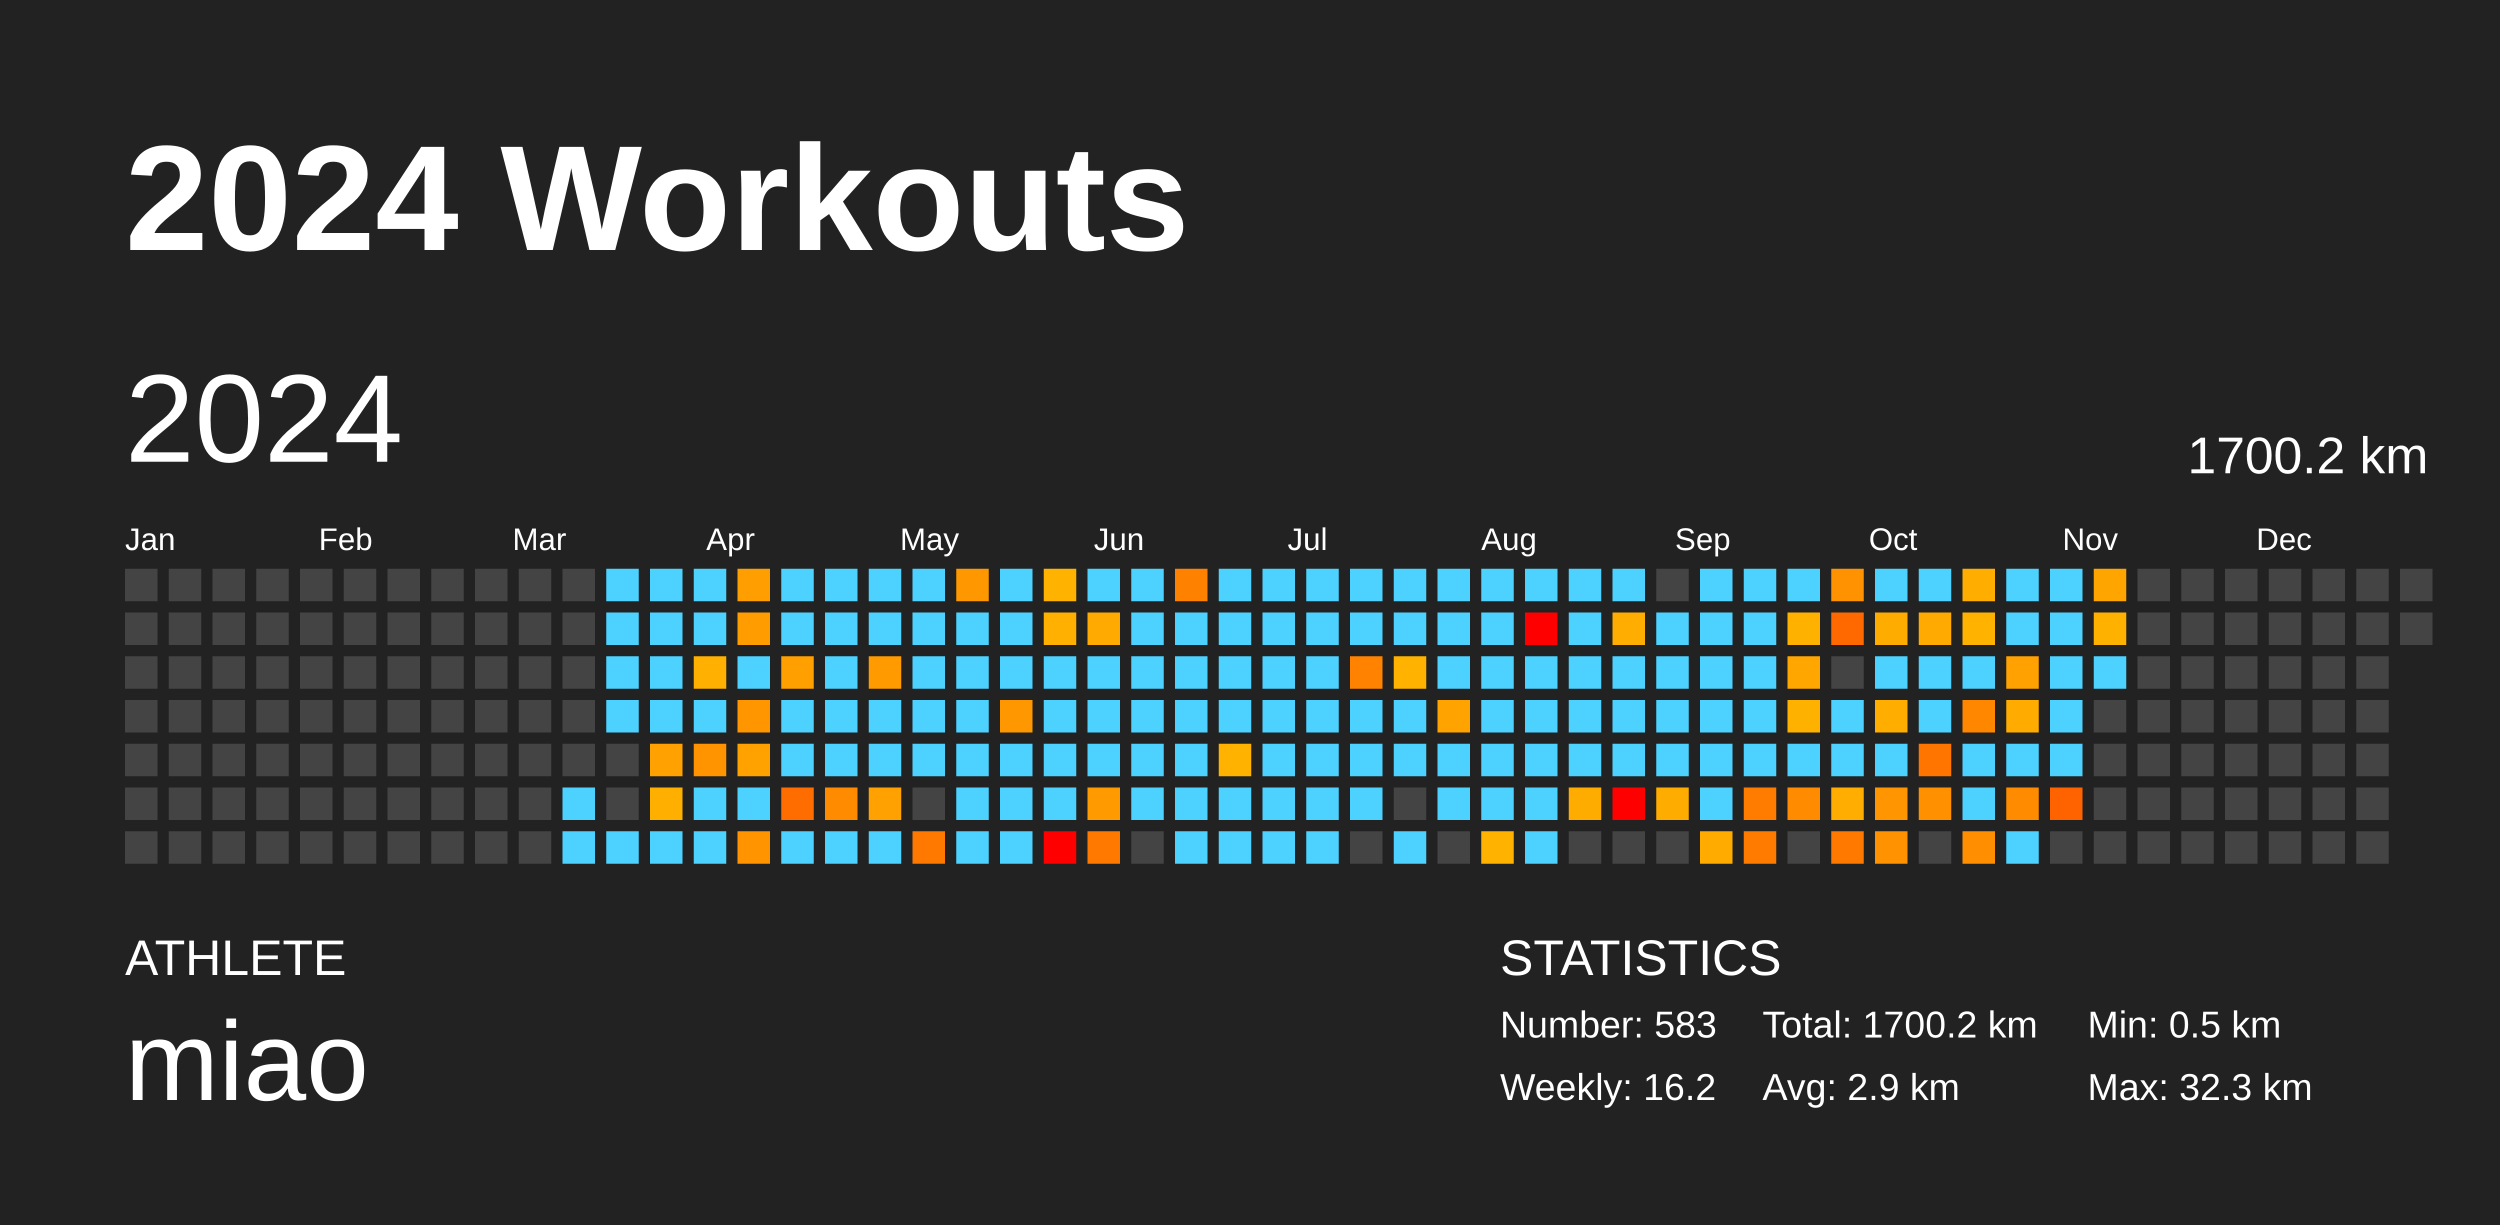
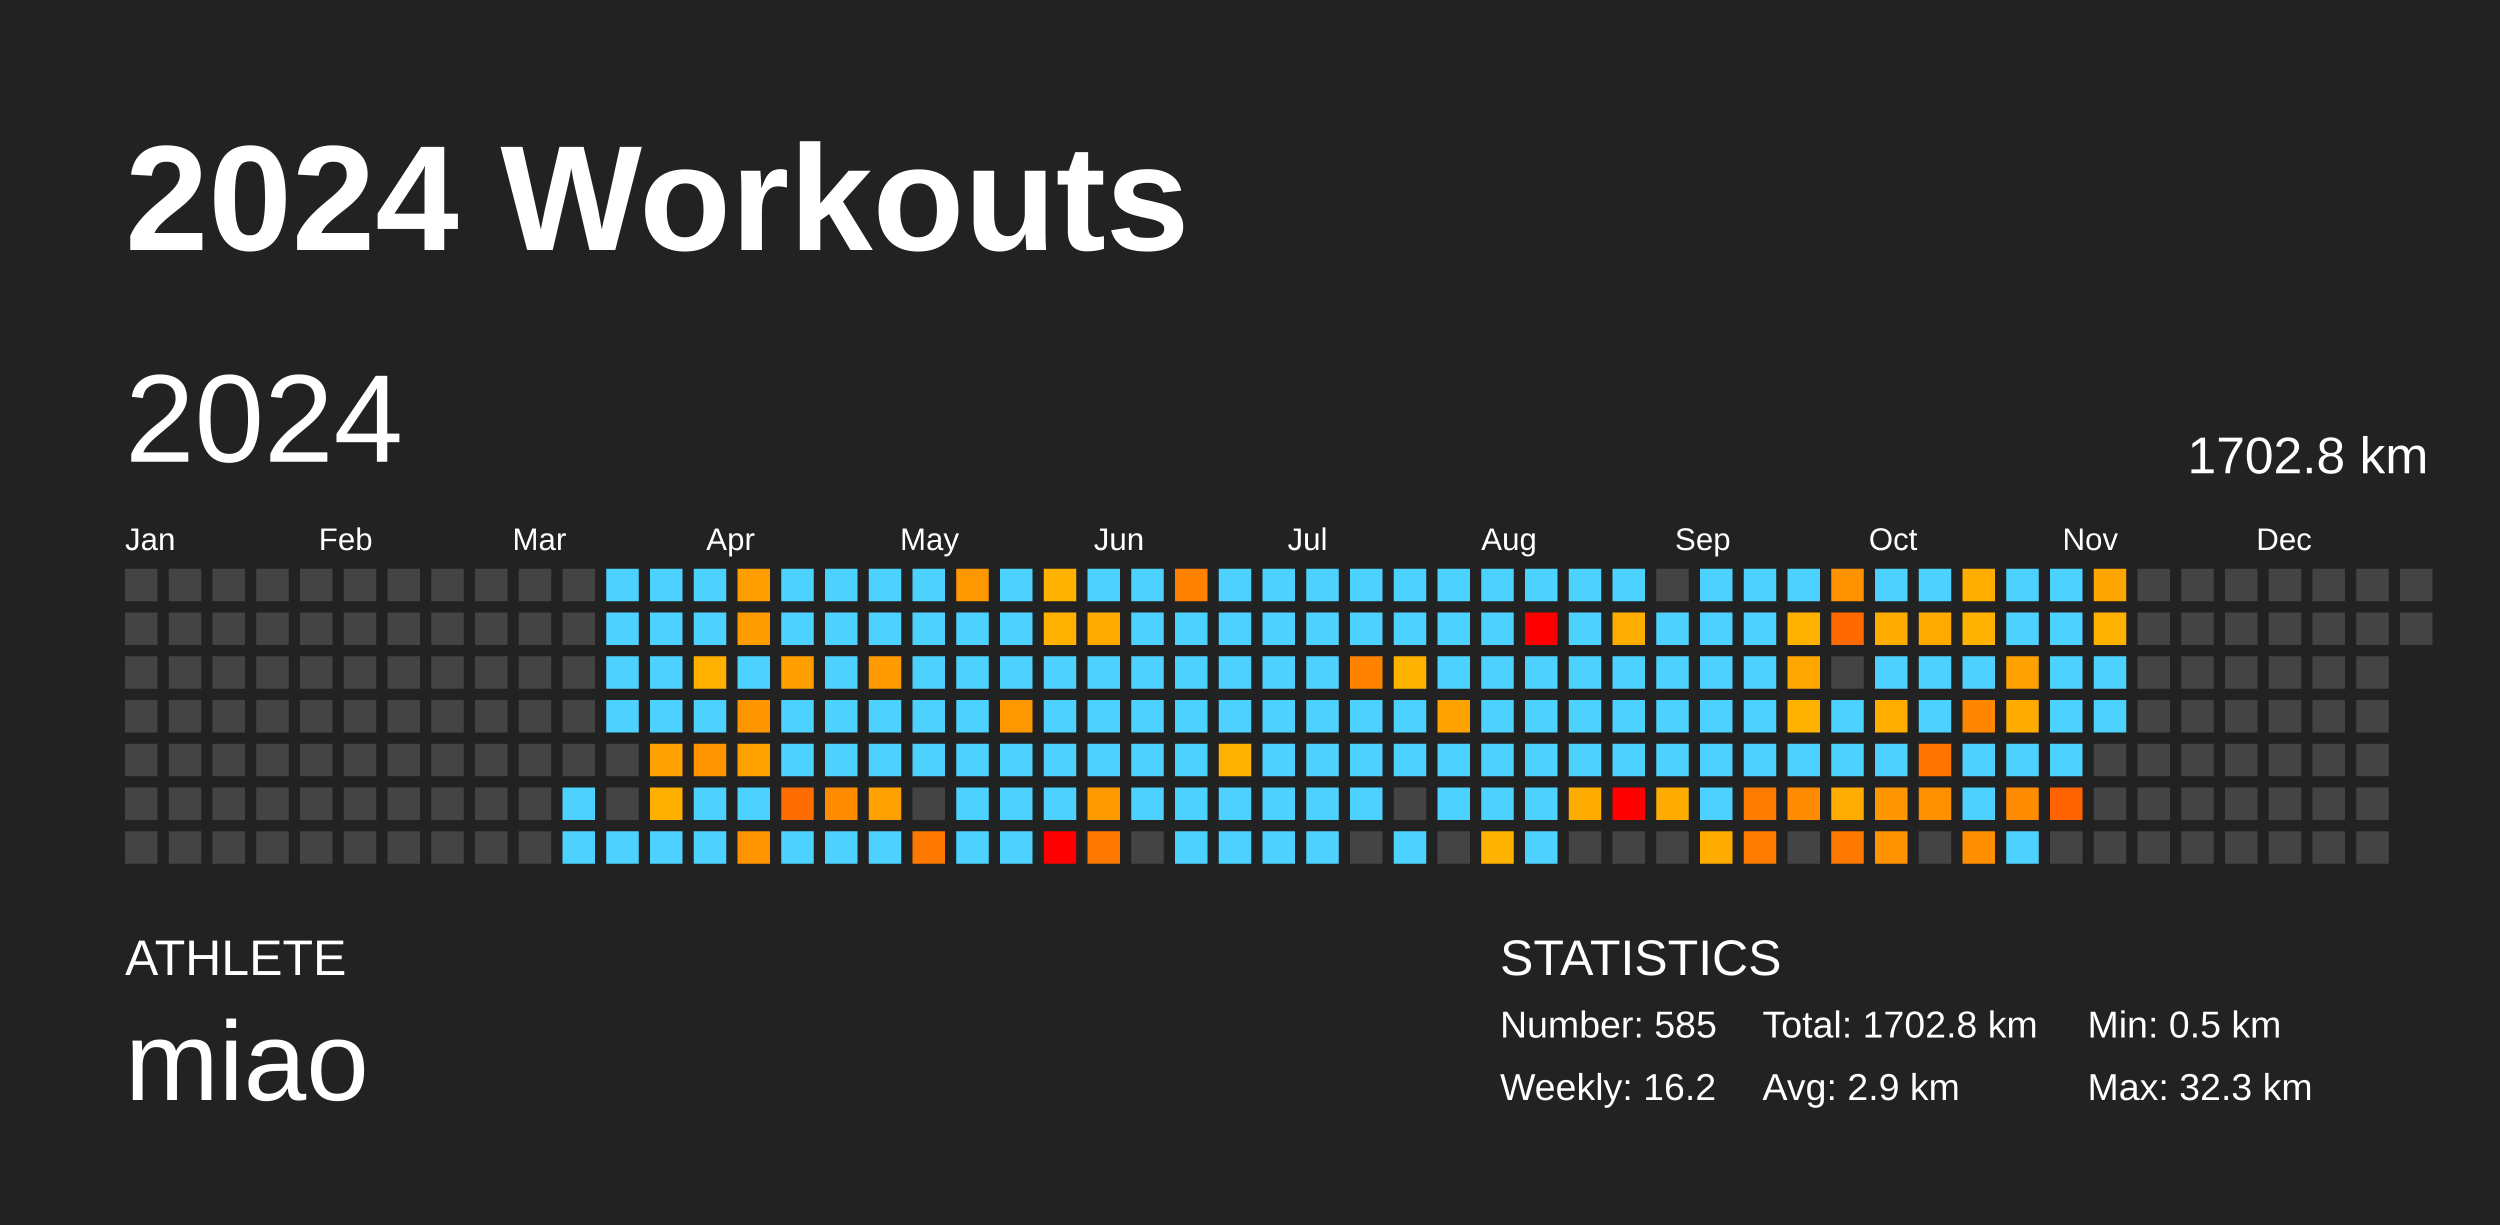
<svg xmlns="http://www.w3.org/2000/svg" baseProfile="full" height="98mm" version="1.1" viewBox="0,0,200,98" width="200mm">
  <defs />
  <rect fill="#222222" height="98" width="200" x="0" y="0" />
  <text fill="#FFFFFF" style="font-size:12px; font-family:Arial; font-weight:bold;" x="10" y="20">2024 Workouts</text>
  <text fill="#FFFFFF" style="font-size:4px; font-family:Arial" x="10" y="78">ATHLETE</text>
  <text fill="#FFFFFF" style="font-size:9px; font-family:Arial" x="10" y="88">miao</text>
  <text fill="#FFFFFF" style="font-size:4px; font-family:Arial" x="120" y="78">STATISTICS</text>
-   <text fill="#FFFFFF" style="font-size:3px; font-family:Arial" x="120" y="83">Number: 583</text>
+   <text fill="#FFFFFF" style="font-size:3px; font-family:Arial" x="120" y="83">Number: 585</text>
  <text fill="#FFFFFF" style="font-size:3px; font-family:Arial" x="120" y="88">Weekly: 16.2</text>
-   <text fill="#FFFFFF" style="font-size:3px; font-family:Arial" x="141" y="83">Total: 1700.2 km</text>
+   <text fill="#FFFFFF" style="font-size:3px; font-family:Arial" x="141" y="83">Total: 1702.8 km</text>
  <text fill="#FFFFFF" style="font-size:3px; font-family:Arial" x="141" y="88">Avg: 2.9 km</text>
  <text fill="#FFFFFF" style="font-size:3px; font-family:Arial" x="167" y="83">Min: 0.5 km</text>
  <text fill="#FFFFFF" style="font-size:3px; font-family:Arial" x="167" y="88">Max: 32.3 km</text>
  <text dominant-baseline="hanging" fill="#FFFFFF" style="font-size:10.0px; font-family:Arial;" x="10" y="30">2024</text>
-   <text dominant-baseline="hanging" fill="#FFFFFF" style="font-size:4.125px; font-family:Arial;" x="175" y="35">1700.2 km</text>
+   <text dominant-baseline="hanging" fill="#FFFFFF" style="font-size:4.125px; font-family:Arial;" x="175" y="35">1702.8 km</text>
  <text fill="#FFFFFF" style="font-size:2.5px; font-family:Arial" x="10.0" y="44">Jan</text>
  <text fill="#FFFFFF" style="font-size:2.5px; font-family:Arial" x="25.5" y="44">Feb</text>
  <text fill="#FFFFFF" style="font-size:2.5px; font-family:Arial" x="41.0" y="44">Mar</text>
  <text fill="#FFFFFF" style="font-size:2.5px; font-family:Arial" x="56.5" y="44">Apr</text>
  <text fill="#FFFFFF" style="font-size:2.5px; font-family:Arial" x="72.0" y="44">May</text>
  <text fill="#FFFFFF" style="font-size:2.5px; font-family:Arial" x="87.5" y="44">Jun</text>
  <text fill="#FFFFFF" style="font-size:2.5px; font-family:Arial" x="103.0" y="44">Jul</text>
  <text fill="#FFFFFF" style="font-size:2.5px; font-family:Arial" x="118.5" y="44">Aug</text>
  <text fill="#FFFFFF" style="font-size:2.5px; font-family:Arial" x="134.0" y="44">Sep</text>
  <text fill="#FFFFFF" style="font-size:2.5px; font-family:Arial" x="149.5" y="44">Oct</text>
  <text fill="#FFFFFF" style="font-size:2.5px; font-family:Arial" x="165.0" y="44">Nov</text>
  <text fill="#FFFFFF" style="font-size:2.5px; font-family:Arial" x="180.5" y="44">Dec</text>
  <rect fill="#444444" height="2.6" width="2.6" x="10.0" y="45.5" />
  <rect fill="#444444" height="2.6" width="2.6" x="10.0" y="49.0" />
  <rect fill="#444444" height="2.6" width="2.6" x="10.0" y="52.5" />
  <rect fill="#444444" height="2.6" width="2.6" x="10.0" y="56.0" />
  <rect fill="#444444" height="2.6" width="2.6" x="10.0" y="59.5" />
  <rect fill="#444444" height="2.6" width="2.6" x="10.0" y="63.0" />
  <rect fill="#444444" height="2.6" width="2.6" x="10.0" y="66.5" />
  <rect fill="#444444" height="2.6" width="2.6" x="13.5" y="45.5" />
  <rect fill="#444444" height="2.6" width="2.6" x="13.5" y="49.0" />
  <rect fill="#444444" height="2.6" width="2.6" x="13.5" y="52.5" />
  <rect fill="#444444" height="2.6" width="2.6" x="13.5" y="56.0" />
  <rect fill="#444444" height="2.6" width="2.6" x="13.5" y="59.5" />
  <rect fill="#444444" height="2.6" width="2.6" x="13.5" y="63.0" />
  <rect fill="#444444" height="2.6" width="2.6" x="13.5" y="66.5" />
  <rect fill="#444444" height="2.6" width="2.6" x="17.0" y="45.5" />
  <rect fill="#444444" height="2.6" width="2.6" x="17.0" y="49.0" />
  <rect fill="#444444" height="2.6" width="2.6" x="17.0" y="52.5" />
  <rect fill="#444444" height="2.6" width="2.6" x="17.0" y="56.0" />
  <rect fill="#444444" height="2.6" width="2.6" x="17.0" y="59.5" />
  <rect fill="#444444" height="2.6" width="2.6" x="17.0" y="63.0" />
  <rect fill="#444444" height="2.6" width="2.6" x="17.0" y="66.5" />
  <rect fill="#444444" height="2.6" width="2.6" x="20.5" y="45.5" />
  <rect fill="#444444" height="2.6" width="2.6" x="20.5" y="49.0" />
  <rect fill="#444444" height="2.6" width="2.6" x="20.5" y="52.5" />
  <rect fill="#444444" height="2.6" width="2.6" x="20.5" y="56.0" />
  <rect fill="#444444" height="2.6" width="2.6" x="20.5" y="59.5" />
  <rect fill="#444444" height="2.6" width="2.6" x="20.5" y="63.0" />
  <rect fill="#444444" height="2.6" width="2.6" x="20.5" y="66.5" />
  <rect fill="#444444" height="2.6" width="2.6" x="24.0" y="45.5" />
  <rect fill="#444444" height="2.6" width="2.6" x="24.0" y="49.0" />
  <rect fill="#444444" height="2.6" width="2.6" x="24.0" y="52.5" />
  <rect fill="#444444" height="2.6" width="2.6" x="24.0" y="56.0" />
  <rect fill="#444444" height="2.6" width="2.6" x="24.0" y="59.5" />
  <rect fill="#444444" height="2.6" width="2.6" x="24.0" y="63.0" />
  <rect fill="#444444" height="2.6" width="2.6" x="24.0" y="66.5" />
  <rect fill="#444444" height="2.6" width="2.6" x="27.5" y="45.5" />
  <rect fill="#444444" height="2.6" width="2.6" x="27.5" y="49.0" />
  <rect fill="#444444" height="2.6" width="2.6" x="27.5" y="52.5" />
  <rect fill="#444444" height="2.6" width="2.6" x="27.5" y="56.0" />
  <rect fill="#444444" height="2.6" width="2.6" x="27.5" y="59.5" />
  <rect fill="#444444" height="2.6" width="2.6" x="27.5" y="63.0" />
  <rect fill="#444444" height="2.6" width="2.6" x="27.5" y="66.5" />
  <rect fill="#444444" height="2.6" width="2.6" x="31.0" y="45.5" />
  <rect fill="#444444" height="2.6" width="2.6" x="31.0" y="49.0" />
  <rect fill="#444444" height="2.6" width="2.6" x="31.0" y="52.5" />
  <rect fill="#444444" height="2.6" width="2.6" x="31.0" y="56.0" />
  <rect fill="#444444" height="2.6" width="2.6" x="31.0" y="59.5" />
  <rect fill="#444444" height="2.6" width="2.6" x="31.0" y="63.0" />
  <rect fill="#444444" height="2.6" width="2.6" x="31.0" y="66.5" />
  <rect fill="#444444" height="2.6" width="2.6" x="34.5" y="45.5" />
  <rect fill="#444444" height="2.6" width="2.6" x="34.5" y="49.0" />
  <rect fill="#444444" height="2.6" width="2.6" x="34.5" y="52.5" />
  <rect fill="#444444" height="2.6" width="2.6" x="34.5" y="56.0" />
  <rect fill="#444444" height="2.6" width="2.6" x="34.5" y="59.5" />
  <rect fill="#444444" height="2.6" width="2.6" x="34.5" y="63.0" />
  <rect fill="#444444" height="2.6" width="2.6" x="34.5" y="66.5" />
  <rect fill="#444444" height="2.6" width="2.6" x="38.0" y="45.5" />
  <rect fill="#444444" height="2.6" width="2.6" x="38.0" y="49.0" />
  <rect fill="#444444" height="2.6" width="2.6" x="38.0" y="52.5" />
  <rect fill="#444444" height="2.6" width="2.6" x="38.0" y="56.0" />
  <rect fill="#444444" height="2.6" width="2.6" x="38.0" y="59.5" />
  <rect fill="#444444" height="2.6" width="2.6" x="38.0" y="63.0" />
  <rect fill="#444444" height="2.6" width="2.6" x="38.0" y="66.5" />
  <rect fill="#444444" height="2.6" width="2.6" x="41.5" y="45.5" />
  <rect fill="#444444" height="2.6" width="2.6" x="41.5" y="49.0" />
  <rect fill="#444444" height="2.6" width="2.6" x="41.5" y="52.5" />
  <rect fill="#444444" height="2.6" width="2.6" x="41.5" y="56.0" />
  <rect fill="#444444" height="2.6" width="2.6" x="41.5" y="59.5" />
  <rect fill="#444444" height="2.6" width="2.6" x="41.5" y="63.0" />
  <rect fill="#444444" height="2.6" width="2.6" x="41.5" y="66.5" />
  <rect fill="#444444" height="2.6" width="2.6" x="45.0" y="45.5" />
  <rect fill="#444444" height="2.6" width="2.6" x="45.0" y="49.0" />
  <rect fill="#444444" height="2.6" width="2.6" x="45.0" y="52.5" />
  <rect fill="#444444" height="2.6" width="2.6" x="45.0" y="56.0" />
  <rect fill="#444444" height="2.6" width="2.6" x="45.0" y="59.5" />
  <rect fill="#4dd2ff" height="2.6" width="2.6" x="45.0" y="63.0" />
  <rect fill="#4dd2ff" height="2.6" width="2.6" x="45.0" y="66.5" />
  <rect fill="#4dd2ff" height="2.6" width="2.6" x="48.5" y="45.5" />
  <rect fill="#4dd2ff" height="2.6" width="2.6" x="48.5" y="49.0" />
  <rect fill="#4dd2ff" height="2.6" width="2.6" x="48.5" y="52.5" />
  <rect fill="#4dd2ff" height="2.6" width="2.6" x="48.5" y="56.0" />
  <rect fill="#444444" height="2.6" width="2.6" x="48.5" y="59.5" />
  <rect fill="#444444" height="2.6" width="2.6" x="48.5" y="63.0" />
  <rect fill="#4dd2ff" height="2.6" width="2.6" x="48.5" y="66.5" />
  <rect fill="#4dd2ff" height="2.6" width="2.6" x="52.0" y="45.5" />
  <rect fill="#4dd2ff" height="2.6" width="2.6" x="52.0" y="49.0" />
  <rect fill="#4dd2ff" height="2.6" width="2.6" x="52.0" y="52.5" />
  <rect fill="#4dd2ff" height="2.6" width="2.6" x="52.0" y="56.0" />
  <rect fill="#ffa100" height="2.6" width="2.6" x="52.0" y="59.5" />
  <rect fill="#ffaf00" height="2.6" width="2.6" x="52.0" y="63.0" />
  <rect fill="#4dd2ff" height="2.6" width="2.6" x="52.0" y="66.5" />
  <rect fill="#4dd2ff" height="2.6" width="2.6" x="55.5" y="45.5" />
  <rect fill="#4dd2ff" height="2.6" width="2.6" x="55.5" y="49.0" />
  <rect fill="#ffb000" height="2.6" width="2.6" x="55.5" y="52.5" />
  <rect fill="#4dd2ff" height="2.6" width="2.6" x="55.5" y="56.0" />
  <rect fill="#ff9300" height="2.6" width="2.6" x="55.5" y="59.5" />
  <rect fill="#4dd2ff" height="2.6" width="2.6" x="55.5" y="63.0" />
  <rect fill="#4dd2ff" height="2.6" width="2.6" x="55.5" y="66.5" />
  <rect fill="#ff9e00" height="2.6" width="2.6" x="59.0" y="45.5" />
  <rect fill="#ff9c00" height="2.6" width="2.6" x="59.0" y="49.0" />
  <rect fill="#4dd2ff" height="2.6" width="2.6" x="59.0" y="52.5" />
  <rect fill="#ff9600" height="2.6" width="2.6" x="59.0" y="56.0" />
  <rect fill="#ffa200" height="2.6" width="2.6" x="59.0" y="59.5" />
  <rect fill="#4dd2ff" height="2.6" width="2.6" x="59.0" y="63.0" />
  <rect fill="#ff9400" height="2.6" width="2.6" x="59.0" y="66.5" />
  <rect fill="#4dd2ff" height="2.6" width="2.6" x="62.5" y="45.5" />
  <rect fill="#4dd2ff" height="2.6" width="2.6" x="62.5" y="49.0" />
  <rect fill="#ffa000" height="2.6" width="2.6" x="62.5" y="52.5" />
  <rect fill="#4dd2ff" height="2.6" width="2.6" x="62.5" y="56.0" />
  <rect fill="#4dd2ff" height="2.6" width="2.6" x="62.5" y="59.5" />
  <rect fill="#ff6d00" height="2.6" width="2.6" x="62.5" y="63.0" />
  <rect fill="#4dd2ff" height="2.6" width="2.6" x="62.5" y="66.5" />
  <rect fill="#4dd2ff" height="2.6" width="2.6" x="66.0" y="45.5" />
  <rect fill="#4dd2ff" height="2.6" width="2.6" x="66.0" y="49.0" />
  <rect fill="#4dd2ff" height="2.6" width="2.6" x="66.0" y="52.5" />
  <rect fill="#4dd2ff" height="2.6" width="2.6" x="66.0" y="56.0" />
  <rect fill="#4dd2ff" height="2.6" width="2.6" x="66.0" y="59.5" />
  <rect fill="#ff8c00" height="2.6" width="2.6" x="66.0" y="63.0" />
  <rect fill="#4dd2ff" height="2.6" width="2.6" x="66.0" y="66.5" />
  <rect fill="#4dd2ff" height="2.6" width="2.6" x="69.5" y="45.5" />
  <rect fill="#4dd2ff" height="2.6" width="2.6" x="69.5" y="49.0" />
  <rect fill="#ff9a00" height="2.6" width="2.6" x="69.5" y="52.5" />
  <rect fill="#4dd2ff" height="2.6" width="2.6" x="69.5" y="56.0" />
  <rect fill="#4dd2ff" height="2.6" width="2.6" x="69.5" y="59.5" />
  <rect fill="#ffa100" height="2.6" width="2.6" x="69.5" y="63.0" />
  <rect fill="#4dd2ff" height="2.6" width="2.6" x="69.5" y="66.5" />
  <rect fill="#4dd2ff" height="2.6" width="2.6" x="73.0" y="45.5" />
  <rect fill="#4dd2ff" height="2.6" width="2.6" x="73.0" y="49.0" />
  <rect fill="#4dd2ff" height="2.6" width="2.6" x="73.0" y="52.5" />
  <rect fill="#4dd2ff" height="2.6" width="2.6" x="73.0" y="56.0" />
  <rect fill="#4dd2ff" height="2.6" width="2.6" x="73.0" y="59.5" />
  <rect fill="#444444" height="2.6" width="2.6" x="73.0" y="63.0" />
  <rect fill="#ff7800" height="2.6" width="2.6" x="73.0" y="66.5" />
  <rect fill="#ff9800" height="2.6" width="2.6" x="76.5" y="45.5" />
  <rect fill="#4dd2ff" height="2.6" width="2.6" x="76.5" y="49.0" />
  <rect fill="#4dd2ff" height="2.6" width="2.6" x="76.5" y="52.5" />
  <rect fill="#4dd2ff" height="2.6" width="2.6" x="76.5" y="56.0" />
  <rect fill="#4dd2ff" height="2.6" width="2.6" x="76.5" y="59.5" />
  <rect fill="#4dd2ff" height="2.6" width="2.6" x="76.5" y="63.0" />
  <rect fill="#4dd2ff" height="2.6" width="2.6" x="76.5" y="66.5" />
  <rect fill="#4dd2ff" height="2.6" width="2.6" x="80.0" y="45.5" />
  <rect fill="#4dd2ff" height="2.6" width="2.6" x="80.0" y="49.0" />
  <rect fill="#4dd2ff" height="2.6" width="2.6" x="80.0" y="52.5" />
  <rect fill="#ff9700" height="2.6" width="2.6" x="80.0" y="56.0" />
  <rect fill="#4dd2ff" height="2.6" width="2.6" x="80.0" y="59.5" />
  <rect fill="#4dd2ff" height="2.6" width="2.6" x="80.0" y="63.0" />
  <rect fill="#4dd2ff" height="2.6" width="2.6" x="80.0" y="66.5" />
  <rect fill="#ffb300" height="2.6" width="2.6" x="83.5" y="45.5" />
  <rect fill="#ffb000" height="2.6" width="2.6" x="83.5" y="49.0" />
  <rect fill="#4dd2ff" height="2.6" width="2.6" x="83.5" y="52.5" />
  <rect fill="#4dd2ff" height="2.6" width="2.6" x="83.5" y="56.0" />
  <rect fill="#4dd2ff" height="2.6" width="2.6" x="83.5" y="59.5" />
  <rect fill="#4dd2ff" height="2.6" width="2.6" x="83.5" y="63.0" />
  <rect fill="red" height="2.6" width="2.6" x="83.5" y="66.5" />
  <rect fill="#4dd2ff" height="2.6" width="2.6" x="87.0" y="45.5" />
  <rect fill="#ffaa00" height="2.6" width="2.6" x="87.0" y="49.0" />
  <rect fill="#4dd2ff" height="2.6" width="2.6" x="87.0" y="52.5" />
  <rect fill="#4dd2ff" height="2.6" width="2.6" x="87.0" y="56.0" />
  <rect fill="#4dd2ff" height="2.6" width="2.6" x="87.0" y="59.5" />
  <rect fill="#ff9b00" height="2.6" width="2.6" x="87.0" y="63.0" />
  <rect fill="#ff7900" height="2.6" width="2.6" x="87.0" y="66.5" />
  <rect fill="#4dd2ff" height="2.6" width="2.6" x="90.5" y="45.5" />
  <rect fill="#4dd2ff" height="2.6" width="2.6" x="90.5" y="49.0" />
  <rect fill="#4dd2ff" height="2.6" width="2.6" x="90.5" y="52.5" />
  <rect fill="#4dd2ff" height="2.6" width="2.6" x="90.5" y="56.0" />
  <rect fill="#4dd2ff" height="2.6" width="2.6" x="90.5" y="59.5" />
  <rect fill="#4dd2ff" height="2.6" width="2.6" x="90.5" y="63.0" />
  <rect fill="#444444" height="2.6" width="2.6" x="90.5" y="66.5" />
  <rect fill="#ff8100" height="2.6" width="2.6" x="94.0" y="45.5" />
  <rect fill="#4dd2ff" height="2.6" width="2.6" x="94.0" y="49.0" />
  <rect fill="#4dd2ff" height="2.6" width="2.6" x="94.0" y="52.5" />
  <rect fill="#4dd2ff" height="2.6" width="2.6" x="94.0" y="56.0" />
  <rect fill="#4dd2ff" height="2.6" width="2.6" x="94.0" y="59.5" />
  <rect fill="#4dd2ff" height="2.6" width="2.6" x="94.0" y="63.0" />
  <rect fill="#4dd2ff" height="2.6" width="2.6" x="94.0" y="66.5" />
  <rect fill="#4dd2ff" height="2.6" width="2.6" x="97.5" y="45.5" />
  <rect fill="#4dd2ff" height="2.6" width="2.6" x="97.5" y="49.0" />
  <rect fill="#4dd2ff" height="2.6" width="2.6" x="97.5" y="52.5" />
  <rect fill="#4dd2ff" height="2.6" width="2.6" x="97.5" y="56.0" />
  <rect fill="#ffb200" height="2.6" width="2.6" x="97.5" y="59.5" />
  <rect fill="#4dd2ff" height="2.6" width="2.6" x="97.5" y="63.0" />
  <rect fill="#4dd2ff" height="2.6" width="2.6" x="97.5" y="66.5" />
  <rect fill="#4dd2ff" height="2.6" width="2.6" x="101.0" y="45.5" />
  <rect fill="#4dd2ff" height="2.6" width="2.6" x="101.0" y="49.0" />
  <rect fill="#4dd2ff" height="2.6" width="2.6" x="101.0" y="52.5" />
  <rect fill="#4dd2ff" height="2.6" width="2.6" x="101.0" y="56.0" />
  <rect fill="#4dd2ff" height="2.6" width="2.6" x="101.0" y="59.5" />
  <rect fill="#4dd2ff" height="2.6" width="2.6" x="101.0" y="63.0" />
  <rect fill="#4dd2ff" height="2.6" width="2.6" x="101.0" y="66.5" />
  <rect fill="#4dd2ff" height="2.6" width="2.6" x="104.5" y="45.5" />
  <rect fill="#4dd2ff" height="2.6" width="2.6" x="104.5" y="49.0" />
  <rect fill="#4dd2ff" height="2.6" width="2.6" x="104.5" y="52.5" />
  <rect fill="#4dd2ff" height="2.6" width="2.6" x="104.5" y="56.0" />
  <rect fill="#4dd2ff" height="2.6" width="2.6" x="104.5" y="59.5" />
  <rect fill="#4dd2ff" height="2.6" width="2.6" x="104.5" y="63.0" />
  <rect fill="#4dd2ff" height="2.6" width="2.6" x="104.5" y="66.5" />
  <rect fill="#4dd2ff" height="2.6" width="2.6" x="108.0" y="45.5" />
  <rect fill="#4dd2ff" height="2.6" width="2.6" x="108.0" y="49.0" />
  <rect fill="#ff8300" height="2.6" width="2.6" x="108.0" y="52.5" />
  <rect fill="#4dd2ff" height="2.6" width="2.6" x="108.0" y="56.0" />
  <rect fill="#4dd2ff" height="2.6" width="2.6" x="108.0" y="59.5" />
  <rect fill="#4dd2ff" height="2.6" width="2.6" x="108.0" y="63.0" />
  <rect fill="#444444" height="2.6" width="2.6" x="108.0" y="66.5" />
  <rect fill="#4dd2ff" height="2.6" width="2.6" x="111.5" y="45.5" />
  <rect fill="#4dd2ff" height="2.6" width="2.6" x="111.5" y="49.0" />
  <rect fill="#ffb300" height="2.6" width="2.6" x="111.5" y="52.5" />
  <rect fill="#4dd2ff" height="2.6" width="2.6" x="111.5" y="56.0" />
  <rect fill="#4dd2ff" height="2.6" width="2.6" x="111.5" y="59.5" />
  <rect fill="#444444" height="2.6" width="2.6" x="111.5" y="63.0" />
  <rect fill="#4dd2ff" height="2.6" width="2.6" x="111.5" y="66.5" />
  <rect fill="#4dd2ff" height="2.6" width="2.6" x="115.0" y="45.5" />
  <rect fill="#4dd2ff" height="2.6" width="2.6" x="115.0" y="49.0" />
  <rect fill="#4dd2ff" height="2.6" width="2.6" x="115.0" y="52.5" />
  <rect fill="#ffa300" height="2.6" width="2.6" x="115.0" y="56.0" />
  <rect fill="#4dd2ff" height="2.6" width="2.6" x="115.0" y="59.5" />
  <rect fill="#4dd2ff" height="2.6" width="2.6" x="115.0" y="63.0" />
  <rect fill="#444444" height="2.6" width="2.6" x="115.0" y="66.5" />
  <rect fill="#4dd2ff" height="2.6" width="2.6" x="118.5" y="45.5" />
  <rect fill="#4dd2ff" height="2.6" width="2.6" x="118.5" y="49.0" />
  <rect fill="#4dd2ff" height="2.6" width="2.6" x="118.5" y="52.5" />
  <rect fill="#4dd2ff" height="2.6" width="2.6" x="118.5" y="56.0" />
  <rect fill="#4dd2ff" height="2.6" width="2.6" x="118.5" y="59.5" />
  <rect fill="#4dd2ff" height="2.6" width="2.6" x="118.5" y="63.0" />
  <rect fill="#ffb300" height="2.6" width="2.6" x="118.5" y="66.5" />
  <rect fill="#4dd2ff" height="2.6" width="2.6" x="122.0" y="45.5" />
  <rect fill="red" height="2.6" width="2.6" x="122.0" y="49.0" />
  <rect fill="#4dd2ff" height="2.6" width="2.6" x="122.0" y="52.5" />
  <rect fill="#4dd2ff" height="2.6" width="2.6" x="122.0" y="56.0" />
  <rect fill="#4dd2ff" height="2.6" width="2.6" x="122.0" y="59.5" />
  <rect fill="#4dd2ff" height="2.6" width="2.6" x="122.0" y="63.0" />
  <rect fill="#4dd2ff" height="2.6" width="2.6" x="122.0" y="66.5" />
  <rect fill="#4dd2ff" height="2.6" width="2.6" x="125.5" y="45.5" />
  <rect fill="#4dd2ff" height="2.6" width="2.6" x="125.5" y="49.0" />
  <rect fill="#4dd2ff" height="2.6" width="2.6" x="125.5" y="52.5" />
  <rect fill="#4dd2ff" height="2.6" width="2.6" x="125.5" y="56.0" />
  <rect fill="#4dd2ff" height="2.6" width="2.6" x="125.5" y="59.5" />
  <rect fill="#ffac00" height="2.6" width="2.6" x="125.5" y="63.0" />
  <rect fill="#444444" height="2.6" width="2.6" x="125.5" y="66.5" />
  <rect fill="#4dd2ff" height="2.6" width="2.6" x="129.0" y="45.5" />
  <rect fill="#ffad00" height="2.6" width="2.6" x="129.0" y="49.0" />
  <rect fill="#4dd2ff" height="2.6" width="2.6" x="129.0" y="52.5" />
  <rect fill="#4dd2ff" height="2.6" width="2.6" x="129.0" y="56.0" />
  <rect fill="#4dd2ff" height="2.6" width="2.6" x="129.0" y="59.5" />
  <rect fill="red" height="2.6" width="2.6" x="129.0" y="63.0" />
  <rect fill="#444444" height="2.6" width="2.6" x="129.0" y="66.5" />
  <rect fill="#444444" height="2.6" width="2.6" x="132.5" y="45.5" />
  <rect fill="#4dd2ff" height="2.6" width="2.6" x="132.5" y="49.0" />
  <rect fill="#4dd2ff" height="2.6" width="2.6" x="132.5" y="52.5" />
  <rect fill="#4dd2ff" height="2.6" width="2.6" x="132.5" y="56.0" />
  <rect fill="#4dd2ff" height="2.6" width="2.6" x="132.5" y="59.5" />
  <rect fill="#ffac00" height="2.6" width="2.6" x="132.5" y="63.0" />
  <rect fill="#444444" height="2.6" width="2.6" x="132.5" y="66.5" />
  <rect fill="#4dd2ff" height="2.6" width="2.6" x="136.0" y="45.5" />
  <rect fill="#4dd2ff" height="2.6" width="2.6" x="136.0" y="49.0" />
  <rect fill="#4dd2ff" height="2.6" width="2.6" x="136.0" y="52.5" />
  <rect fill="#4dd2ff" height="2.6" width="2.6" x="136.0" y="56.0" />
  <rect fill="#4dd2ff" height="2.6" width="2.6" x="136.0" y="59.5" />
  <rect fill="#4dd2ff" height="2.6" width="2.6" x="136.0" y="63.0" />
  <rect fill="#ffab00" height="2.6" width="2.6" x="136.0" y="66.5" />
  <rect fill="#4dd2ff" height="2.6" width="2.6" x="139.5" y="45.5" />
  <rect fill="#4dd2ff" height="2.6" width="2.6" x="139.5" y="49.0" />
  <rect fill="#4dd2ff" height="2.6" width="2.6" x="139.5" y="52.5" />
  <rect fill="#4dd2ff" height="2.6" width="2.6" x="139.5" y="56.0" />
  <rect fill="#4dd2ff" height="2.6" width="2.6" x="139.5" y="59.5" />
  <rect fill="#ff7c00" height="2.6" width="2.6" x="139.5" y="63.0" />
  <rect fill="#ff7b00" height="2.6" width="2.6" x="139.5" y="66.5" />
  <rect fill="#4dd2ff" height="2.6" width="2.6" x="143.0" y="45.5" />
  <rect fill="#ffb100" height="2.6" width="2.6" x="143.0" y="49.0" />
  <rect fill="#ffa600" height="2.6" width="2.6" x="143.0" y="52.5" />
  <rect fill="#ffb100" height="2.6" width="2.6" x="143.0" y="56.0" />
  <rect fill="#4dd2ff" height="2.6" width="2.6" x="143.0" y="59.5" />
  <rect fill="#ff8b00" height="2.6" width="2.6" x="143.0" y="63.0" />
  <rect fill="#444444" height="2.6" width="2.6" x="143.0" y="66.5" />
  <rect fill="#ff9200" height="2.6" width="2.6" x="146.5" y="45.5" />
  <rect fill="#ff6900" height="2.6" width="2.6" x="146.5" y="49.0" />
  <rect fill="#444444" height="2.6" width="2.6" x="146.5" y="52.5" />
  <rect fill="#4dd2ff" height="2.6" width="2.6" x="146.5" y="56.0" />
  <rect fill="#4dd2ff" height="2.6" width="2.6" x="146.5" y="59.5" />
  <rect fill="#ffad00" height="2.6" width="2.6" x="146.5" y="63.0" />
  <rect fill="#ff7800" height="2.6" width="2.6" x="146.5" y="66.5" />
  <rect fill="#4dd2ff" height="2.6" width="2.6" x="150.0" y="45.5" />
  <rect fill="#ffac00" height="2.6" width="2.6" x="150.0" y="49.0" />
  <rect fill="#4dd2ff" height="2.6" width="2.6" x="150.0" y="52.5" />
  <rect fill="#ffae00" height="2.6" width="2.6" x="150.0" y="56.0" />
  <rect fill="#4dd2ff" height="2.6" width="2.6" x="150.0" y="59.5" />
  <rect fill="#ff9500" height="2.6" width="2.6" x="150.0" y="63.0" />
  <rect fill="#ff9200" height="2.6" width="2.6" x="150.0" y="66.5" />
  <rect fill="#4dd2ff" height="2.6" width="2.6" x="153.5" y="45.5" />
  <rect fill="#ffaa00" height="2.6" width="2.6" x="153.5" y="49.0" />
  <rect fill="#4dd2ff" height="2.6" width="2.6" x="153.5" y="52.5" />
  <rect fill="#4dd2ff" height="2.6" width="2.6" x="153.5" y="56.0" />
  <rect fill="#ff7500" height="2.6" width="2.6" x="153.5" y="59.5" />
  <rect fill="#ff9000" height="2.6" width="2.6" x="153.5" y="63.0" />
  <rect fill="#444444" height="2.6" width="2.6" x="153.5" y="66.5" />
  <rect fill="#ffae00" height="2.6" width="2.6" x="157.0" y="45.5" />
  <rect fill="#ffb200" height="2.6" width="2.6" x="157.0" y="49.0" />
  <rect fill="#4dd2ff" height="2.6" width="2.6" x="157.0" y="52.5" />
  <rect fill="#ff8700" height="2.6" width="2.6" x="157.0" y="56.0" />
  <rect fill="#4dd2ff" height="2.6" width="2.6" x="157.0" y="59.5" />
  <rect fill="#4dd2ff" height="2.6" width="2.6" x="157.0" y="63.0" />
  <rect fill="#ff8f00" height="2.6" width="2.6" x="157.0" y="66.5" />
  <rect fill="#4dd2ff" height="2.6" width="2.6" x="160.5" y="45.5" />
  <rect fill="#4dd2ff" height="2.6" width="2.6" x="160.5" y="49.0" />
  <rect fill="#ffa100" height="2.6" width="2.6" x="160.5" y="52.5" />
  <rect fill="#ffab00" height="2.6" width="2.6" x="160.5" y="56.0" />
  <rect fill="#4dd2ff" height="2.6" width="2.6" x="160.5" y="59.5" />
  <rect fill="#ff8b00" height="2.6" width="2.6" x="160.5" y="63.0" />
  <rect fill="#4dd2ff" height="2.6" width="2.6" x="160.5" y="66.5" />
  <rect fill="#4dd2ff" height="2.6" width="2.6" x="164.0" y="45.5" />
  <rect fill="#4dd2ff" height="2.6" width="2.6" x="164.0" y="49.0" />
  <rect fill="#4dd2ff" height="2.6" width="2.6" x="164.0" y="52.5" />
  <rect fill="#4dd2ff" height="2.6" width="2.6" x="164.0" y="56.0" />
  <rect fill="#4dd2ff" height="2.6" width="2.6" x="164.0" y="59.5" />
  <rect fill="#ff6300" height="2.6" width="2.6" x="164.0" y="63.0" />
  <rect fill="#444444" height="2.6" width="2.6" x="164.0" y="66.5" />
  <rect fill="#ffa500" height="2.6" width="2.6" x="167.5" y="45.5" />
  <rect fill="#ffb100" height="2.6" width="2.6" x="167.5" y="49.0" />
  <rect fill="#4dd2ff" height="2.6" width="2.6" x="167.5" y="52.5" />
-   <rect fill="#444444" height="2.6" width="2.6" x="167.5" y="56.0" />
+   <rect fill="#4dd2ff" height="2.6" width="2.6" x="167.5" y="56.0" />
  <rect fill="#444444" height="2.6" width="2.6" x="167.5" y="59.5" />
  <rect fill="#444444" height="2.6" width="2.6" x="167.5" y="63.0" />
  <rect fill="#444444" height="2.6" width="2.6" x="167.5" y="66.5" />
  <rect fill="#444444" height="2.6" width="2.6" x="171.0" y="45.5" />
  <rect fill="#444444" height="2.6" width="2.6" x="171.0" y="49.0" />
  <rect fill="#444444" height="2.6" width="2.6" x="171.0" y="52.5" />
  <rect fill="#444444" height="2.6" width="2.6" x="171.0" y="56.0" />
  <rect fill="#444444" height="2.6" width="2.6" x="171.0" y="59.5" />
  <rect fill="#444444" height="2.6" width="2.6" x="171.0" y="63.0" />
  <rect fill="#444444" height="2.6" width="2.6" x="171.0" y="66.5" />
  <rect fill="#444444" height="2.6" width="2.6" x="174.5" y="45.5" />
  <rect fill="#444444" height="2.6" width="2.6" x="174.5" y="49.0" />
  <rect fill="#444444" height="2.6" width="2.6" x="174.5" y="52.5" />
  <rect fill="#444444" height="2.6" width="2.6" x="174.5" y="56.0" />
  <rect fill="#444444" height="2.6" width="2.6" x="174.5" y="59.5" />
  <rect fill="#444444" height="2.6" width="2.6" x="174.5" y="63.0" />
  <rect fill="#444444" height="2.6" width="2.6" x="174.5" y="66.5" />
  <rect fill="#444444" height="2.6" width="2.6" x="178.0" y="45.5" />
  <rect fill="#444444" height="2.6" width="2.6" x="178.0" y="49.0" />
  <rect fill="#444444" height="2.6" width="2.6" x="178.0" y="52.5" />
  <rect fill="#444444" height="2.6" width="2.6" x="178.0" y="56.0" />
  <rect fill="#444444" height="2.6" width="2.6" x="178.0" y="59.5" />
  <rect fill="#444444" height="2.6" width="2.6" x="178.0" y="63.0" />
  <rect fill="#444444" height="2.6" width="2.6" x="178.0" y="66.5" />
  <rect fill="#444444" height="2.6" width="2.6" x="181.5" y="45.5" />
  <rect fill="#444444" height="2.6" width="2.6" x="181.5" y="49.0" />
  <rect fill="#444444" height="2.6" width="2.6" x="181.5" y="52.5" />
  <rect fill="#444444" height="2.6" width="2.6" x="181.5" y="56.0" />
  <rect fill="#444444" height="2.6" width="2.6" x="181.5" y="59.5" />
  <rect fill="#444444" height="2.6" width="2.6" x="181.5" y="63.0" />
  <rect fill="#444444" height="2.6" width="2.6" x="181.5" y="66.5" />
  <rect fill="#444444" height="2.6" width="2.6" x="185.0" y="45.5" />
  <rect fill="#444444" height="2.6" width="2.6" x="185.0" y="49.0" />
  <rect fill="#444444" height="2.6" width="2.6" x="185.0" y="52.5" />
  <rect fill="#444444" height="2.6" width="2.6" x="185.0" y="56.0" />
  <rect fill="#444444" height="2.6" width="2.6" x="185.0" y="59.5" />
  <rect fill="#444444" height="2.6" width="2.6" x="185.0" y="63.0" />
  <rect fill="#444444" height="2.6" width="2.6" x="185.0" y="66.5" />
  <rect fill="#444444" height="2.6" width="2.6" x="188.5" y="45.5" />
  <rect fill="#444444" height="2.6" width="2.6" x="188.5" y="49.0" />
  <rect fill="#444444" height="2.6" width="2.6" x="188.5" y="52.5" />
  <rect fill="#444444" height="2.6" width="2.6" x="188.5" y="56.0" />
  <rect fill="#444444" height="2.6" width="2.6" x="188.5" y="59.5" />
  <rect fill="#444444" height="2.6" width="2.6" x="188.5" y="63.0" />
  <rect fill="#444444" height="2.6" width="2.6" x="188.5" y="66.5" />
  <rect fill="#444444" height="2.6" width="2.6" x="192.0" y="45.5" />
  <rect fill="#444444" height="2.6" width="2.6" x="192.0" y="49.0" />
</svg>
